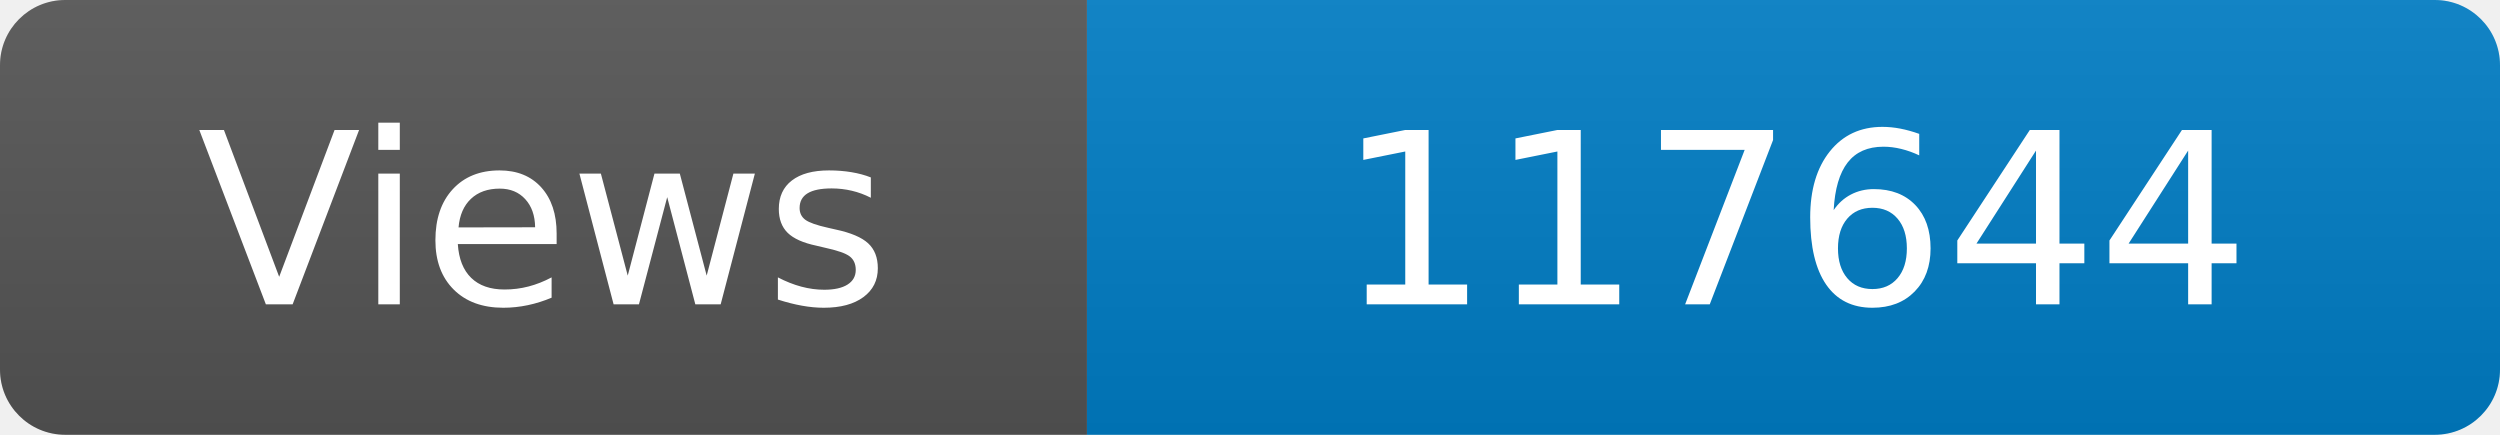
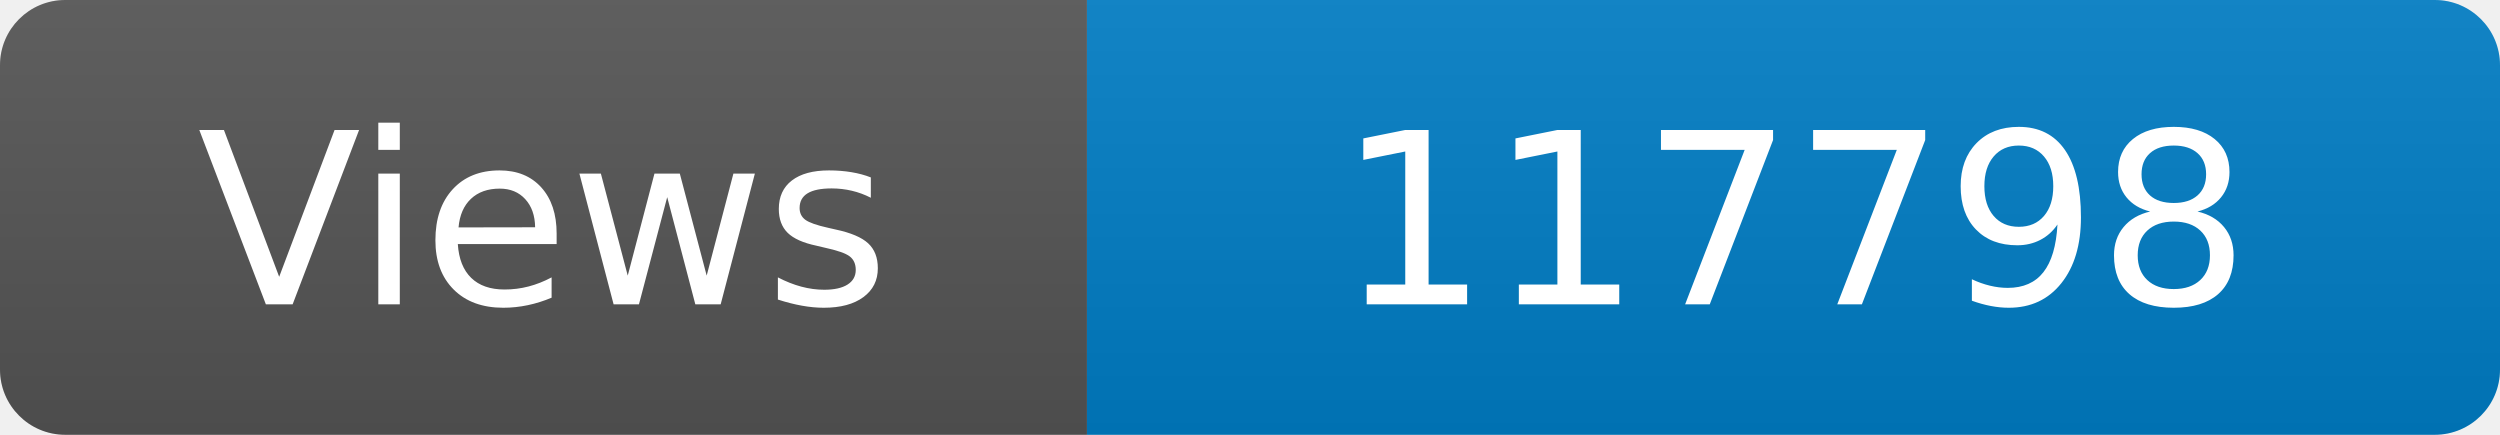
<svg xmlns="http://www.w3.org/2000/svg" width="115" height="20" role="img" aria-label="Maintained?: yes">
  <linearGradient id="s" x2="0" y2="100%">
    <stop offset="0" stop-color="#bbb" stop-opacity=".1" />
    <stop offset="1" stop-opacity=".1" />
  </linearGradient>
  <clipPath id="r">
    <rect width="115" height="20" rx="3" fill="#fff" />
  </clipPath>
  <g clip-path="url(#r)">
    <rect width="50" height="20" fill="#555" />
    <rect x="50" width="160" height="20" fill="#007ec6" />
    <rect width="115" height="20" fill="url(#s)" />
  </g>
  <g fill="#fff" text-anchor="middle" font-family="Verdana,Geneva,DejaVu Sans,sans-serif" font-size="110">
    <text x="250" y="140" transform="scale(.1)" fill="#fff">Views</text>
-     <text x="825" y="140" transform="scale(.1)" fill="#fff">117644</text>
+     <text x="825" y="140" transform="scale(.1)" fill="#fff">117798</text>
  </g>
</svg>
